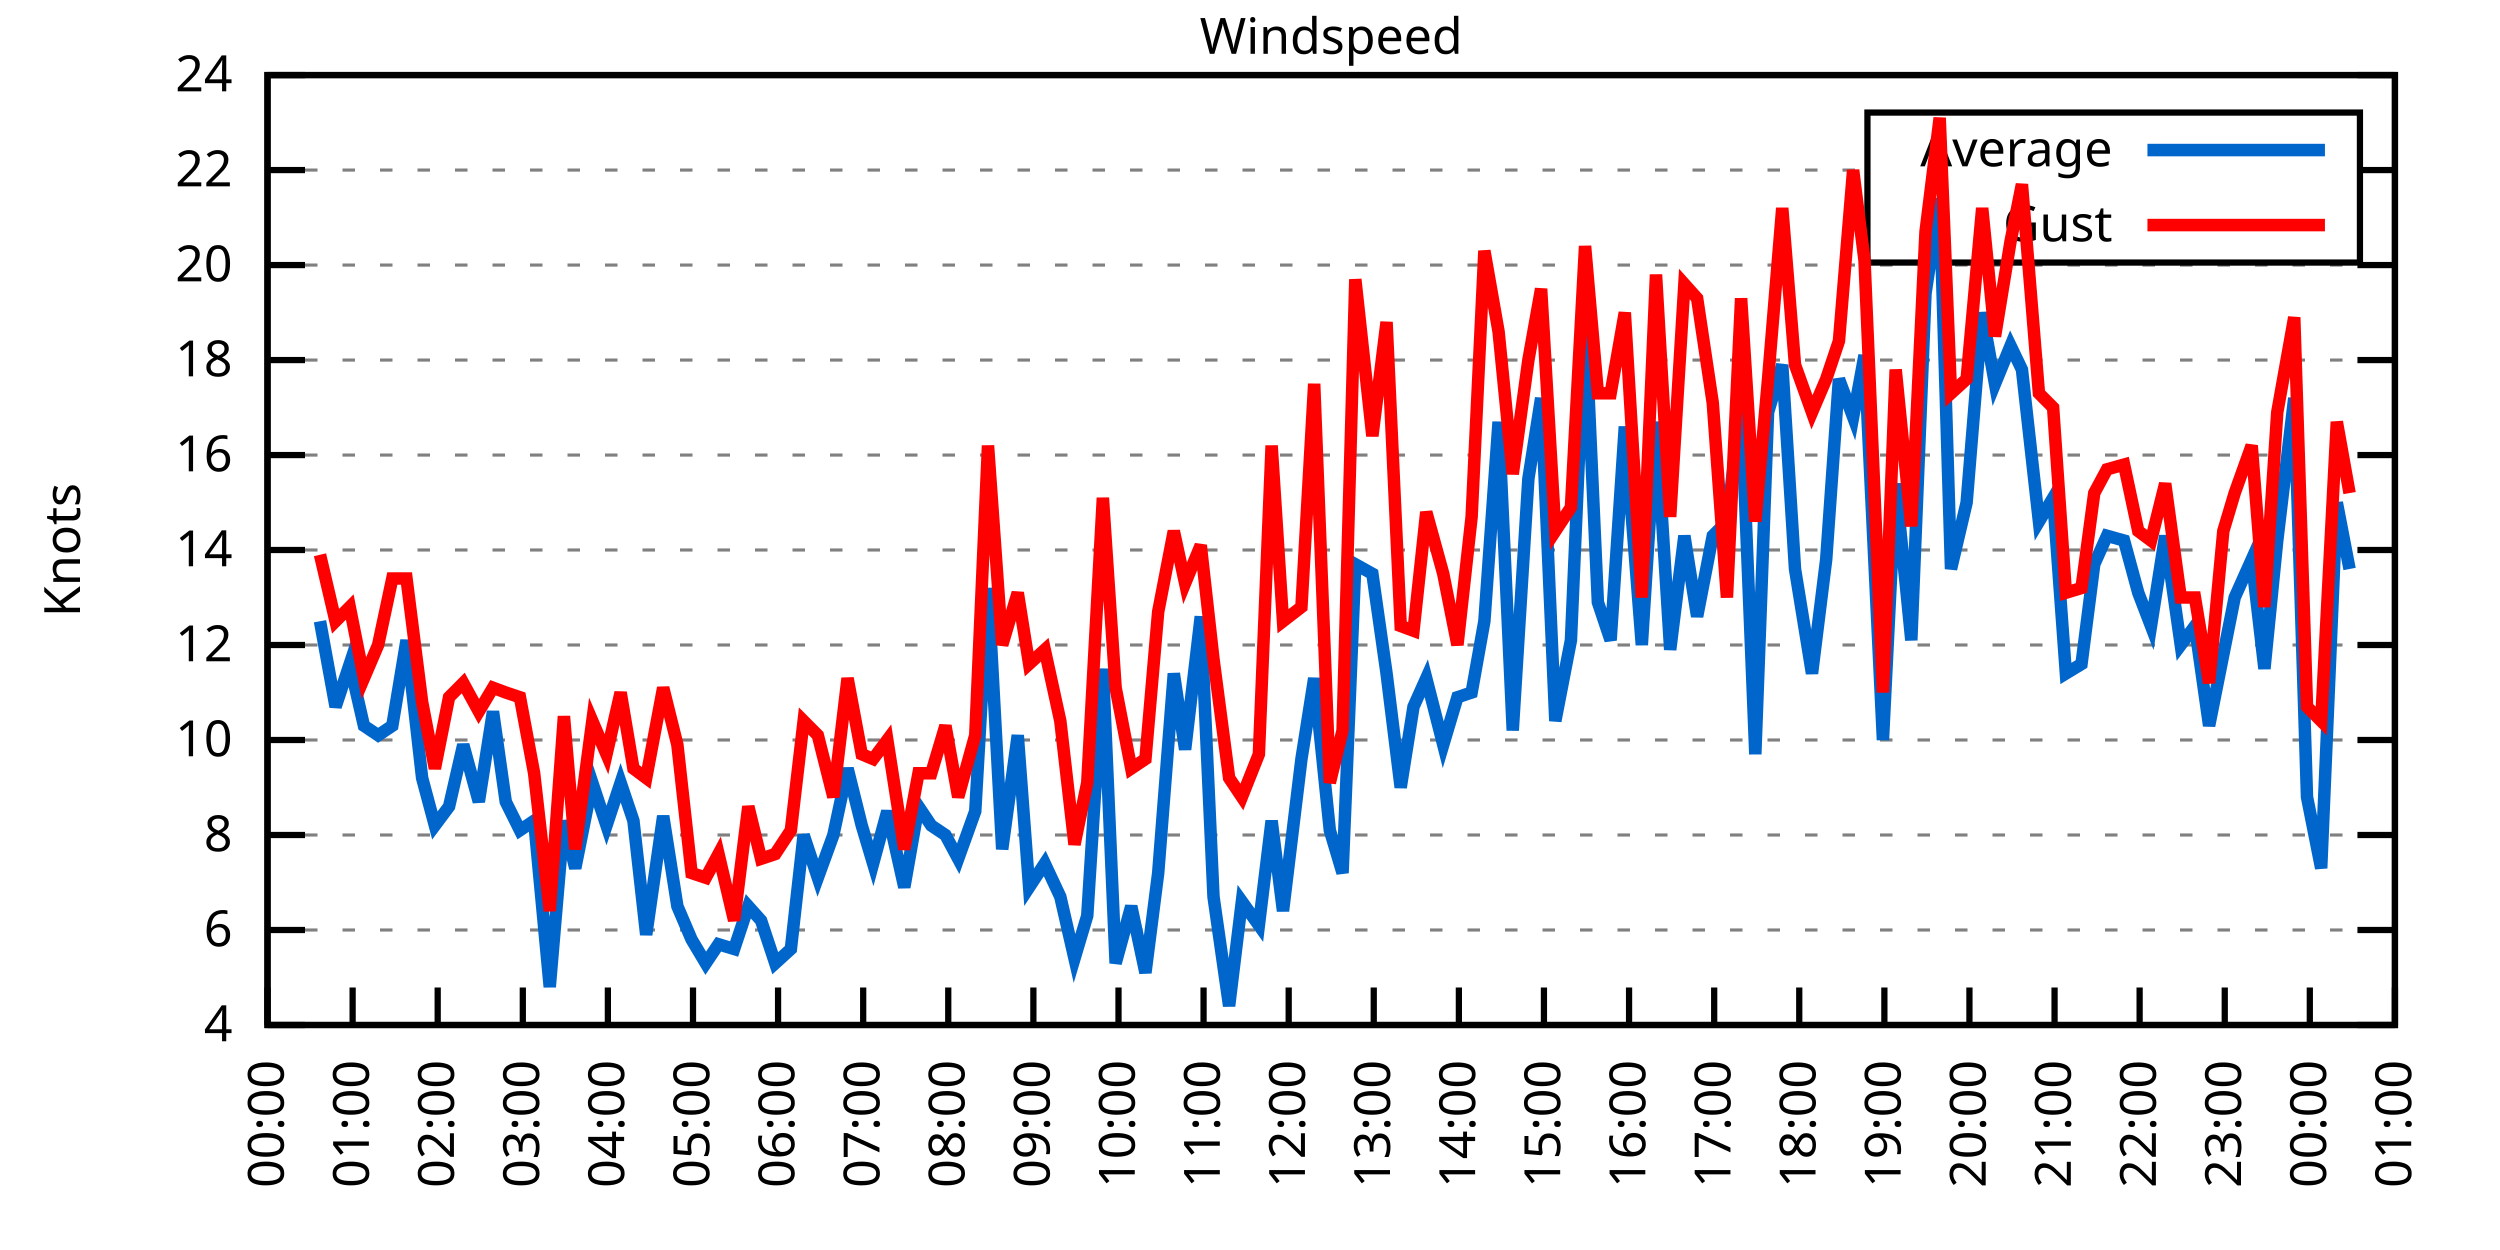
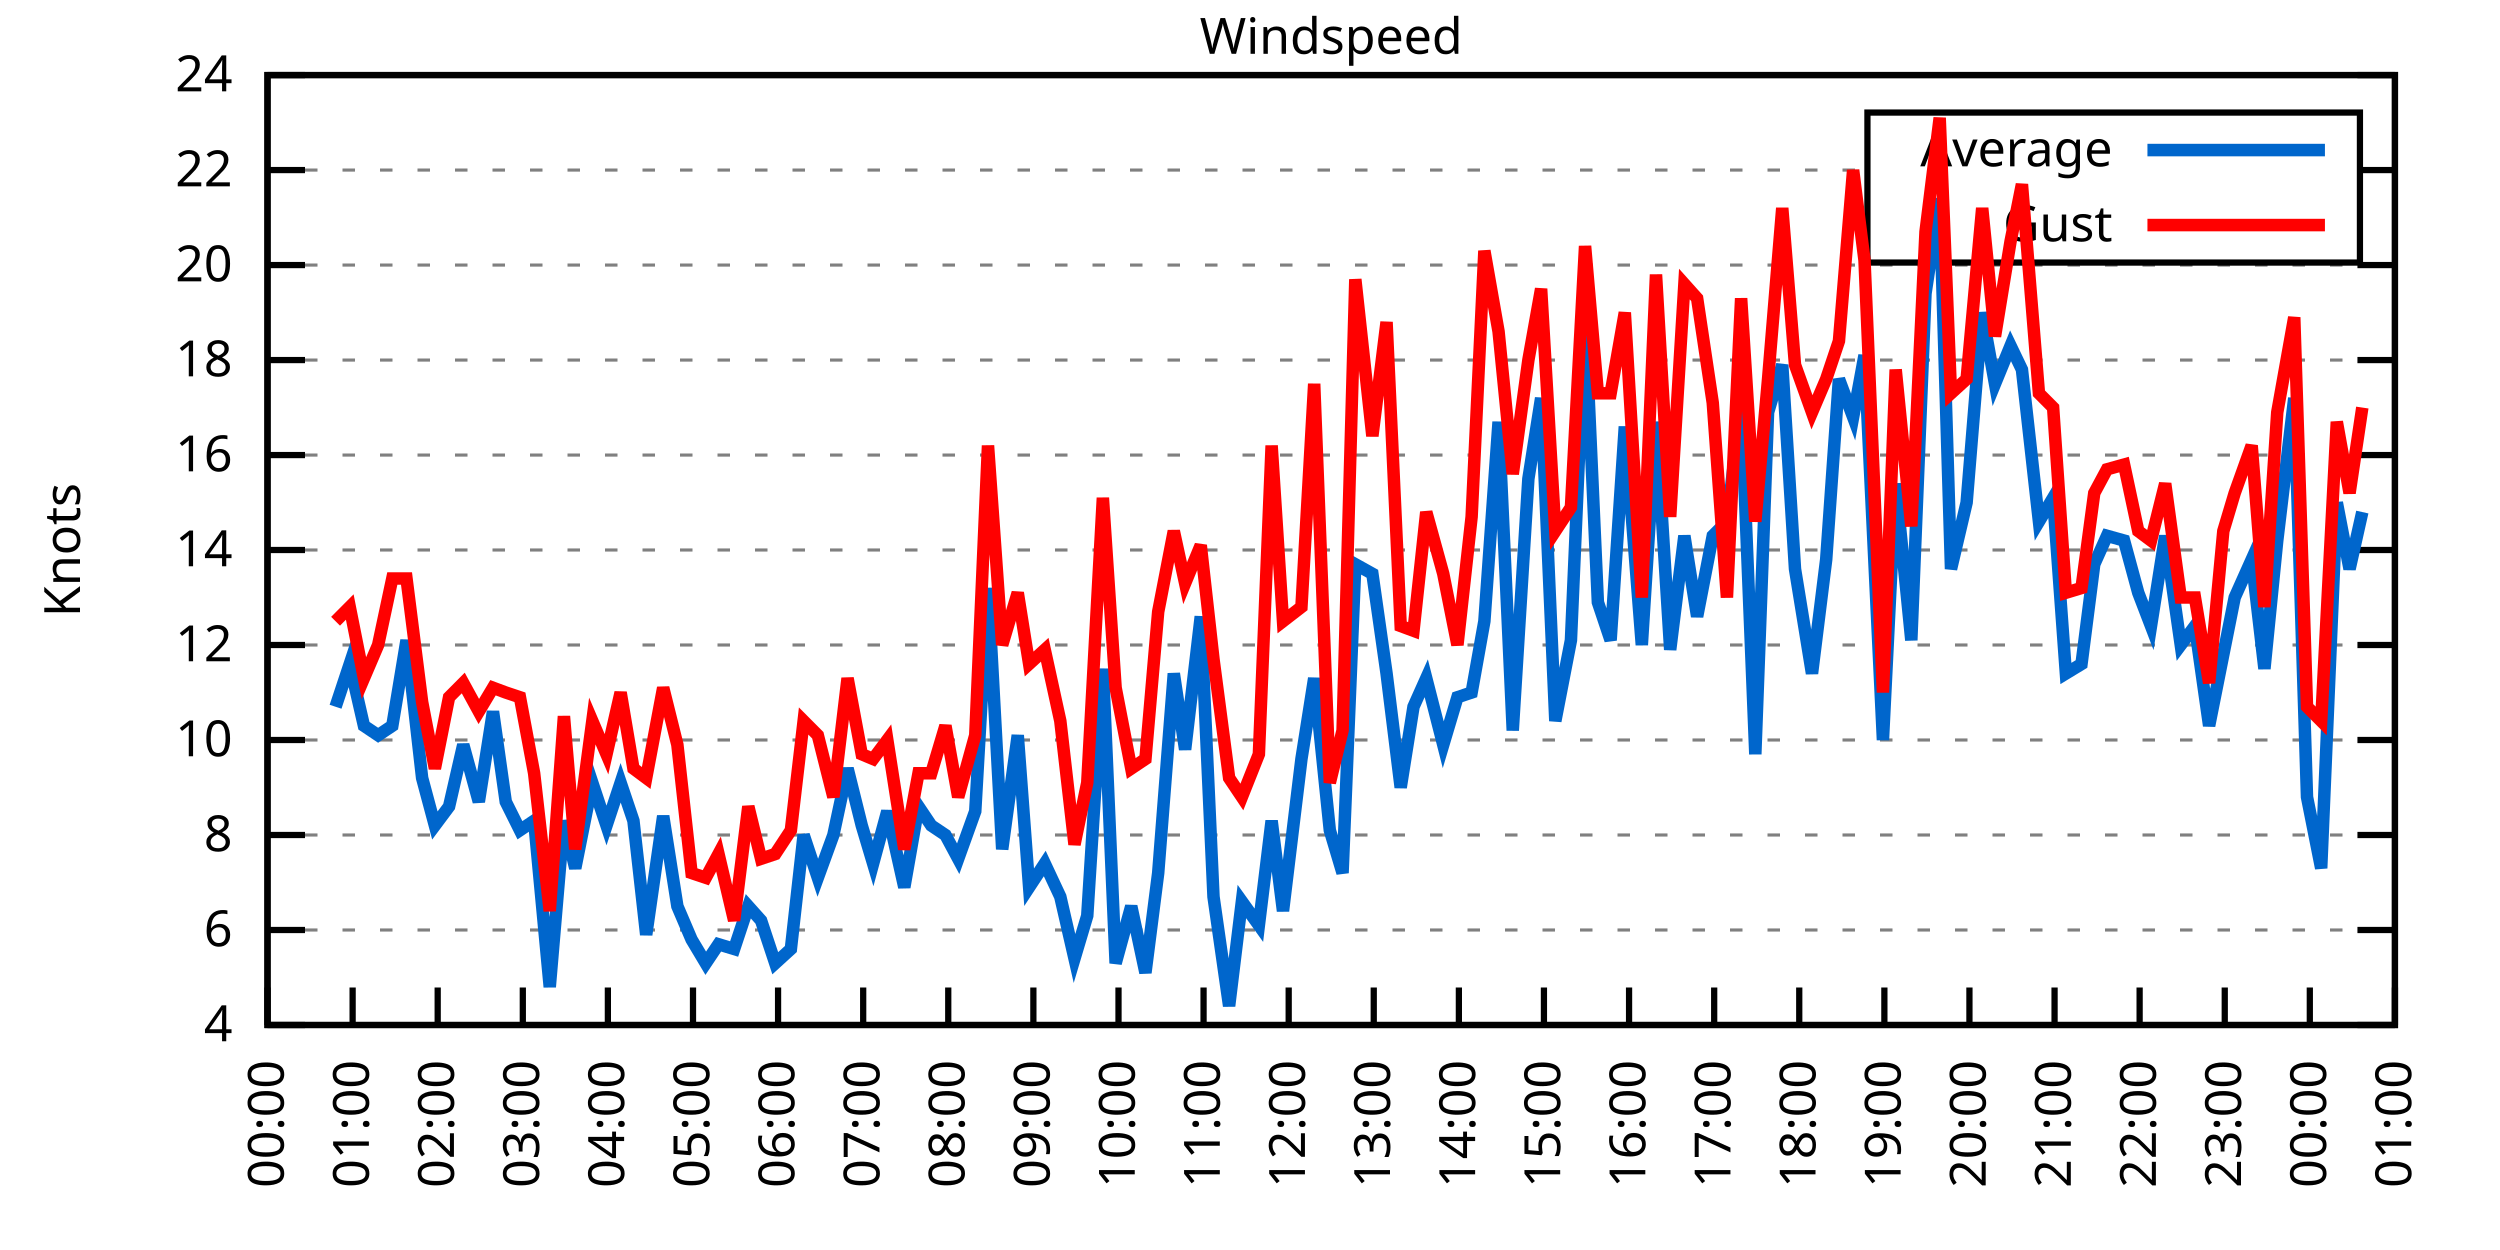
<svg xmlns="http://www.w3.org/2000/svg" xmlns:xlink="http://www.w3.org/1999/xlink" width="400" height="200" viewBox="0 0 400 200">
  <g id="gnuplot_canvas">
    <rect x="0" y="0" width="400" height="200" fill="none" />
    <defs>
      <circle id="gpDot" r="0.5" stroke-width="0.5" stroke="currentColor" />
      <path id="gpPt0" stroke-width="0.333" stroke="currentColor" d="M-1,0 h2 M0,-1 v2" />
      <path id="gpPt1" stroke-width="0.333" stroke="currentColor" d="M-1,-1 L1,1 M1,-1 L-1,1" />
      <path id="gpPt2" stroke-width="0.333" stroke="currentColor" d="M-1,0 L1,0 M0,-1 L0,1 M-1,-1 L1,1 M-1,1 L1,-1" />
      <rect id="gpPt3" stroke-width="0.333" stroke="currentColor" x="-1" y="-1" width="2" height="2" />
      <rect id="gpPt4" stroke-width="0.333" stroke="currentColor" fill="currentColor" x="-1" y="-1" width="2" height="2" />
      <circle id="gpPt5" stroke-width="0.333" stroke="currentColor" cx="0" cy="0" r="1" />
      <use xlink:href="#gpPt5" id="gpPt6" fill="currentColor" stroke="none" />
      <path id="gpPt7" stroke-width="0.333" stroke="currentColor" d="M0,-1.33 L-1.33,0.67 L1.33,0.67 z" />
      <use xlink:href="#gpPt7" id="gpPt8" fill="currentColor" stroke="none" />
      <use xlink:href="#gpPt7" id="gpPt9" stroke="currentColor" transform="rotate(180)" />
      <use xlink:href="#gpPt9" id="gpPt10" fill="currentColor" stroke="none" />
      <use xlink:href="#gpPt3" id="gpPt11" stroke="currentColor" transform="rotate(45)" />
      <use xlink:href="#gpPt11" id="gpPt12" fill="currentColor" stroke="none" />
      <path id="gpPt13" stroke-width="0.333" stroke="currentColor" d="M0,1.330 L1.265,0.411 L0.782,-1.067 L-0.782,-1.076 L-1.265,0.411 z" />
      <use xlink:href="#gpPt13" id="gpPt14" fill="currentColor" stroke="none" />
      <filter id="textbox" filterUnits="objectBoundingBox" x="0" y="0" height="1" width="1">
        <feFlood flood-color="white" flood-opacity="1" result="bgnd" />
        <feComposite in="SourceGraphic" in2="bgnd" operator="atop" />
      </filter>
      <filter id="greybox" filterUnits="objectBoundingBox" x="0" y="0" height="1" width="1">
        <feFlood flood-color="lightgrey" flood-opacity="1" result="grey" />
        <feComposite in="SourceGraphic" in2="grey" operator="atop" />
      </filter>
    </defs>
    <g fill="none" color="white" stroke="currentColor" stroke-width="1.00" stroke-linecap="butt" stroke-linejoin="miter">
</g>
    <g fill="none" color="black" stroke="currentColor" stroke-width="1.00" stroke-linecap="butt" stroke-linejoin="miter">
      <g stroke="none" shape-rendering="crispEdges">
        <polygon fill="rgb(255, 255, 255)" points="42.80,164.00 383.18,164.00 383.18,12.02 42.80,12.02 " />
      </g>
    </g>
    <g fill="none" color="black" stroke="currentColor" stroke-width="1.00" stroke-linecap="butt" stroke-linejoin="miter">
</g>
    <g fill="none" color="black" stroke="black" stroke-width="0.50" stroke-linecap="butt" stroke-linejoin="miter">
</g>
    <g fill="none" color="gray" stroke="currentColor" stroke-width="0.50" stroke-linecap="butt" stroke-linejoin="miter">
      <path stroke="gray" stroke-dasharray="2,4" class="gridline" d="M42.80,164.00 L383.19,164.00  " />
    </g>
    <g fill="none" color="gray" stroke="gray" stroke-width="1.00" stroke-linecap="butt" stroke-linejoin="miter">
</g>
    <g fill="none" color="black" stroke="currentColor" stroke-width="1.00" stroke-linecap="butt" stroke-linejoin="miter">
      <path stroke="black" d="M42.80,164.00 L48.80,164.00 M383.19,164.00 L377.19,164.00  " />
      <g transform="translate(37.20,166.60)" stroke="none" fill="black" font-family="Sans" font-size="8.00" text-anchor="end">
        <text>
          <tspan font-family="Sans"> 4</tspan>
        </text>
      </g>
    </g>
    <g fill="none" color="black" stroke="currentColor" stroke-width="1.00" stroke-linecap="butt" stroke-linejoin="miter">
</g>
    <g fill="none" color="black" stroke="black" stroke-width="0.50" stroke-linecap="butt" stroke-linejoin="miter">
</g>
    <g fill="none" color="gray" stroke="currentColor" stroke-width="0.50" stroke-linecap="butt" stroke-linejoin="miter">
      <path stroke="gray" stroke-dasharray="2,4" class="gridline" d="M42.80,148.80 L383.19,148.80  " />
    </g>
    <g fill="none" color="gray" stroke="gray" stroke-width="1.00" stroke-linecap="butt" stroke-linejoin="miter">
</g>
    <g fill="none" color="black" stroke="currentColor" stroke-width="1.00" stroke-linecap="butt" stroke-linejoin="miter">
      <path stroke="black" d="M42.80,148.80 L48.80,148.80 M383.19,148.80 L377.19,148.80  " />
      <g transform="translate(37.20,151.40)" stroke="none" fill="black" font-family="Sans" font-size="8.00" text-anchor="end">
        <text>
          <tspan font-family="Sans"> 6</tspan>
        </text>
      </g>
    </g>
    <g fill="none" color="black" stroke="currentColor" stroke-width="1.00" stroke-linecap="butt" stroke-linejoin="miter">
</g>
    <g fill="none" color="black" stroke="black" stroke-width="0.50" stroke-linecap="butt" stroke-linejoin="miter">
</g>
    <g fill="none" color="gray" stroke="currentColor" stroke-width="0.50" stroke-linecap="butt" stroke-linejoin="miter">
      <path stroke="gray" stroke-dasharray="2,4" class="gridline" d="M42.80,133.60 L383.19,133.60  " />
    </g>
    <g fill="none" color="gray" stroke="gray" stroke-width="1.00" stroke-linecap="butt" stroke-linejoin="miter">
</g>
    <g fill="none" color="black" stroke="currentColor" stroke-width="1.00" stroke-linecap="butt" stroke-linejoin="miter">
      <path stroke="black" d="M42.80,133.60 L48.80,133.60 M383.19,133.60 L377.19,133.60  " />
      <g transform="translate(37.20,136.20)" stroke="none" fill="black" font-family="Sans" font-size="8.00" text-anchor="end">
        <text>
          <tspan font-family="Sans"> 8</tspan>
        </text>
      </g>
    </g>
    <g fill="none" color="black" stroke="currentColor" stroke-width="1.00" stroke-linecap="butt" stroke-linejoin="miter">
</g>
    <g fill="none" color="black" stroke="black" stroke-width="0.50" stroke-linecap="butt" stroke-linejoin="miter">
</g>
    <g fill="none" color="gray" stroke="currentColor" stroke-width="0.50" stroke-linecap="butt" stroke-linejoin="miter">
      <path stroke="gray" stroke-dasharray="2,4" class="gridline" d="M42.80,118.40 L383.19,118.40  " />
    </g>
    <g fill="none" color="gray" stroke="gray" stroke-width="1.00" stroke-linecap="butt" stroke-linejoin="miter">
</g>
    <g fill="none" color="black" stroke="currentColor" stroke-width="1.00" stroke-linecap="butt" stroke-linejoin="miter">
      <path stroke="black" d="M42.80,118.40 L48.80,118.40 M383.19,118.40 L377.19,118.40  " />
      <g transform="translate(37.20,121.00)" stroke="none" fill="black" font-family="Sans" font-size="8.00" text-anchor="end">
        <text>
          <tspan font-family="Sans"> 10</tspan>
        </text>
      </g>
    </g>
    <g fill="none" color="black" stroke="currentColor" stroke-width="1.00" stroke-linecap="butt" stroke-linejoin="miter">
</g>
    <g fill="none" color="black" stroke="black" stroke-width="0.50" stroke-linecap="butt" stroke-linejoin="miter">
</g>
    <g fill="none" color="gray" stroke="currentColor" stroke-width="0.50" stroke-linecap="butt" stroke-linejoin="miter">
      <path stroke="gray" stroke-dasharray="2,4" class="gridline" d="M42.80,103.20 L383.19,103.20  " />
    </g>
    <g fill="none" color="gray" stroke="gray" stroke-width="1.00" stroke-linecap="butt" stroke-linejoin="miter">
</g>
    <g fill="none" color="black" stroke="currentColor" stroke-width="1.00" stroke-linecap="butt" stroke-linejoin="miter">
      <path stroke="black" d="M42.80,103.20 L48.80,103.20 M383.19,103.20 L377.19,103.20  " />
      <g transform="translate(37.20,105.80)" stroke="none" fill="black" font-family="Sans" font-size="8.00" text-anchor="end">
        <text>
          <tspan font-family="Sans"> 12</tspan>
        </text>
      </g>
    </g>
    <g fill="none" color="black" stroke="currentColor" stroke-width="1.00" stroke-linecap="butt" stroke-linejoin="miter">
</g>
    <g fill="none" color="black" stroke="black" stroke-width="0.50" stroke-linecap="butt" stroke-linejoin="miter">
</g>
    <g fill="none" color="gray" stroke="currentColor" stroke-width="0.50" stroke-linecap="butt" stroke-linejoin="miter">
      <path stroke="gray" stroke-dasharray="2,4" class="gridline" d="M42.80,88.00 L383.19,88.00  " />
    </g>
    <g fill="none" color="gray" stroke="gray" stroke-width="1.00" stroke-linecap="butt" stroke-linejoin="miter">
</g>
    <g fill="none" color="black" stroke="currentColor" stroke-width="1.00" stroke-linecap="butt" stroke-linejoin="miter">
      <path stroke="black" d="M42.80,88.00 L48.80,88.00 M383.19,88.00 L377.19,88.00  " />
      <g transform="translate(37.20,90.60)" stroke="none" fill="black" font-family="Sans" font-size="8.00" text-anchor="end">
        <text>
          <tspan font-family="Sans"> 14</tspan>
        </text>
      </g>
    </g>
    <g fill="none" color="black" stroke="currentColor" stroke-width="1.00" stroke-linecap="butt" stroke-linejoin="miter">
</g>
    <g fill="none" color="black" stroke="black" stroke-width="0.50" stroke-linecap="butt" stroke-linejoin="miter">
</g>
    <g fill="none" color="gray" stroke="currentColor" stroke-width="0.50" stroke-linecap="butt" stroke-linejoin="miter">
      <path stroke="gray" stroke-dasharray="2,4" class="gridline" d="M42.80,72.81 L383.19,72.81  " />
    </g>
    <g fill="none" color="gray" stroke="gray" stroke-width="1.00" stroke-linecap="butt" stroke-linejoin="miter">
</g>
    <g fill="none" color="black" stroke="currentColor" stroke-width="1.00" stroke-linecap="butt" stroke-linejoin="miter">
      <path stroke="black" d="M42.80,72.81 L48.80,72.81 M383.19,72.81 L377.19,72.81  " />
      <g transform="translate(37.20,75.41)" stroke="none" fill="black" font-family="Sans" font-size="8.00" text-anchor="end">
        <text>
          <tspan font-family="Sans"> 16</tspan>
        </text>
      </g>
    </g>
    <g fill="none" color="black" stroke="currentColor" stroke-width="1.00" stroke-linecap="butt" stroke-linejoin="miter">
</g>
    <g fill="none" color="black" stroke="black" stroke-width="0.50" stroke-linecap="butt" stroke-linejoin="miter">
</g>
    <g fill="none" color="gray" stroke="currentColor" stroke-width="0.50" stroke-linecap="butt" stroke-linejoin="miter">
      <path stroke="gray" stroke-dasharray="2,4" class="gridline" d="M42.80,57.61 L383.19,57.61  " />
    </g>
    <g fill="none" color="gray" stroke="gray" stroke-width="1.00" stroke-linecap="butt" stroke-linejoin="miter">
</g>
    <g fill="none" color="black" stroke="currentColor" stroke-width="1.00" stroke-linecap="butt" stroke-linejoin="miter">
      <path stroke="black" d="M42.80,57.61 L48.80,57.61 M383.19,57.61 L377.19,57.61  " />
      <g transform="translate(37.20,60.21)" stroke="none" fill="black" font-family="Sans" font-size="8.00" text-anchor="end">
        <text>
          <tspan font-family="Sans"> 18</tspan>
        </text>
      </g>
    </g>
    <g fill="none" color="black" stroke="currentColor" stroke-width="1.00" stroke-linecap="butt" stroke-linejoin="miter">
</g>
    <g fill="none" color="black" stroke="black" stroke-width="0.50" stroke-linecap="butt" stroke-linejoin="miter">
</g>
    <g fill="none" color="gray" stroke="currentColor" stroke-width="0.50" stroke-linecap="butt" stroke-linejoin="miter">
      <path stroke="gray" stroke-dasharray="2,4" class="gridline" d="M42.80,42.41 L383.19,42.41  " />
    </g>
    <g fill="none" color="gray" stroke="gray" stroke-width="1.00" stroke-linecap="butt" stroke-linejoin="miter">
</g>
    <g fill="none" color="black" stroke="currentColor" stroke-width="1.00" stroke-linecap="butt" stroke-linejoin="miter">
      <path stroke="black" d="M42.80,42.41 L48.80,42.41 M383.19,42.41 L377.19,42.41  " />
      <g transform="translate(37.20,45.01)" stroke="none" fill="black" font-family="Sans" font-size="8.00" text-anchor="end">
        <text>
          <tspan font-family="Sans"> 20</tspan>
        </text>
      </g>
    </g>
    <g fill="none" color="black" stroke="currentColor" stroke-width="1.00" stroke-linecap="butt" stroke-linejoin="miter">
</g>
    <g fill="none" color="black" stroke="black" stroke-width="0.50" stroke-linecap="butt" stroke-linejoin="miter">
</g>
    <g fill="none" color="gray" stroke="currentColor" stroke-width="0.50" stroke-linecap="butt" stroke-linejoin="miter">
      <path stroke="gray" stroke-dasharray="2,4" class="gridline" d="M42.80,27.21 L298.79,27.21 M377.59,27.21 L383.19,27.21  " />
    </g>
    <g fill="none" color="gray" stroke="gray" stroke-width="1.00" stroke-linecap="butt" stroke-linejoin="miter">
</g>
    <g fill="none" color="black" stroke="currentColor" stroke-width="1.00" stroke-linecap="butt" stroke-linejoin="miter">
      <path stroke="black" d="M42.80,27.21 L48.80,27.21 M383.19,27.21 L377.19,27.21  " />
      <g transform="translate(37.20,29.81)" stroke="none" fill="black" font-family="Sans" font-size="8.00" text-anchor="end">
        <text>
          <tspan font-family="Sans"> 22</tspan>
        </text>
      </g>
    </g>
    <g fill="none" color="black" stroke="currentColor" stroke-width="1.00" stroke-linecap="butt" stroke-linejoin="miter">
</g>
    <g fill="none" color="black" stroke="black" stroke-width="0.50" stroke-linecap="butt" stroke-linejoin="miter">
</g>
    <g fill="none" color="gray" stroke="currentColor" stroke-width="0.50" stroke-linecap="butt" stroke-linejoin="miter">
      <path stroke="gray" stroke-dasharray="2,4" class="gridline" d="M42.80,12.01 L383.19,12.01  " />
    </g>
    <g fill="none" color="gray" stroke="gray" stroke-width="1.00" stroke-linecap="butt" stroke-linejoin="miter">
</g>
    <g fill="none" color="black" stroke="currentColor" stroke-width="1.00" stroke-linecap="butt" stroke-linejoin="miter">
      <path stroke="black" d="M42.80,12.01 L48.80,12.01 M383.19,12.01 L377.19,12.01  " />
      <g transform="translate(37.20,14.61)" stroke="none" fill="black" font-family="Sans" font-size="8.00" text-anchor="end">
        <text>
          <tspan font-family="Sans"> 24</tspan>
        </text>
      </g>
    </g>
    <g fill="none" color="black" stroke="currentColor" stroke-width="1.00" stroke-linecap="butt" stroke-linejoin="miter">
      <path stroke="black" d="M42.80,164.00 L42.80,158.00  " />
      <g transform="translate(45.40,169.60) rotate(270.00)" stroke="none" fill="black" font-family="Sans" font-size="8.00" text-anchor="end">
        <text>
          <tspan font-family="Sans">00:00</tspan>
        </text>
      </g>
    </g>
    <g fill="none" color="black" stroke="currentColor" stroke-width="1.00" stroke-linecap="butt" stroke-linejoin="miter">
      <path stroke="black" d="M56.42,164.00 L56.42,158.00  " />
      <g transform="translate(59.02,169.60) rotate(270.00)" stroke="none" fill="black" font-family="Sans" font-size="8.00" text-anchor="end">
        <text>
          <tspan font-family="Sans">01:00</tspan>
        </text>
      </g>
    </g>
    <g fill="none" color="black" stroke="currentColor" stroke-width="1.00" stroke-linecap="butt" stroke-linejoin="miter">
      <path stroke="black" d="M70.03,164.00 L70.03,158.00  " />
      <g transform="translate(72.63,169.60) rotate(270.00)" stroke="none" fill="black" font-family="Sans" font-size="8.00" text-anchor="end">
        <text>
          <tspan font-family="Sans">02:00</tspan>
        </text>
      </g>
    </g>
    <g fill="none" color="black" stroke="currentColor" stroke-width="1.00" stroke-linecap="butt" stroke-linejoin="miter">
      <path stroke="black" d="M83.65,164.00 L83.65,158.00  " />
      <g transform="translate(86.25,169.60) rotate(270.00)" stroke="none" fill="black" font-family="Sans" font-size="8.00" text-anchor="end">
        <text>
          <tspan font-family="Sans">03:00</tspan>
        </text>
      </g>
    </g>
    <g fill="none" color="black" stroke="currentColor" stroke-width="1.00" stroke-linecap="butt" stroke-linejoin="miter">
      <path stroke="black" d="M97.26,164.00 L97.26,158.00  " />
      <g transform="translate(99.86,169.60) rotate(270.00)" stroke="none" fill="black" font-family="Sans" font-size="8.00" text-anchor="end">
        <text>
          <tspan font-family="Sans">04:00</tspan>
        </text>
      </g>
    </g>
    <g fill="none" color="black" stroke="currentColor" stroke-width="1.00" stroke-linecap="butt" stroke-linejoin="miter">
      <path stroke="black" d="M110.88,164.00 L110.88,158.00  " />
      <g transform="translate(113.48,169.60) rotate(270.00)" stroke="none" fill="black" font-family="Sans" font-size="8.00" text-anchor="end">
        <text>
          <tspan font-family="Sans">05:00</tspan>
        </text>
      </g>
    </g>
    <g fill="none" color="black" stroke="currentColor" stroke-width="1.00" stroke-linecap="butt" stroke-linejoin="miter">
      <path stroke="black" d="M124.49,164.00 L124.49,158.00  " />
      <g transform="translate(127.09,169.60) rotate(270.00)" stroke="none" fill="black" font-family="Sans" font-size="8.00" text-anchor="end">
        <text>
          <tspan font-family="Sans">06:00</tspan>
        </text>
      </g>
    </g>
    <g fill="none" color="black" stroke="currentColor" stroke-width="1.00" stroke-linecap="butt" stroke-linejoin="miter">
      <path stroke="black" d="M138.11,164.00 L138.11,158.00  " />
      <g transform="translate(140.71,169.60) rotate(270.00)" stroke="none" fill="black" font-family="Sans" font-size="8.00" text-anchor="end">
        <text>
          <tspan font-family="Sans">07:00</tspan>
        </text>
      </g>
    </g>
    <g fill="none" color="black" stroke="currentColor" stroke-width="1.00" stroke-linecap="butt" stroke-linejoin="miter">
      <path stroke="black" d="M151.72,164.00 L151.72,158.00  " />
      <g transform="translate(154.32,169.60) rotate(270.00)" stroke="none" fill="black" font-family="Sans" font-size="8.00" text-anchor="end">
        <text>
          <tspan font-family="Sans">08:00</tspan>
        </text>
      </g>
    </g>
    <g fill="none" color="black" stroke="currentColor" stroke-width="1.00" stroke-linecap="butt" stroke-linejoin="miter">
      <path stroke="black" d="M165.34,164.00 L165.34,158.00  " />
      <g transform="translate(167.94,169.60) rotate(270.00)" stroke="none" fill="black" font-family="Sans" font-size="8.00" text-anchor="end">
        <text>
          <tspan font-family="Sans">09:00</tspan>
        </text>
      </g>
    </g>
    <g fill="none" color="black" stroke="currentColor" stroke-width="1.00" stroke-linecap="butt" stroke-linejoin="miter">
      <path stroke="black" d="M178.96,164.00 L178.96,158.00  " />
      <g transform="translate(181.56,169.60) rotate(270.00)" stroke="none" fill="black" font-family="Sans" font-size="8.00" text-anchor="end">
        <text>
          <tspan font-family="Sans">10:00</tspan>
        </text>
      </g>
    </g>
    <g fill="none" color="black" stroke="currentColor" stroke-width="1.00" stroke-linecap="butt" stroke-linejoin="miter">
      <path stroke="black" d="M192.57,164.00 L192.57,158.00  " />
      <g transform="translate(195.17,169.60) rotate(270.00)" stroke="none" fill="black" font-family="Sans" font-size="8.00" text-anchor="end">
        <text>
          <tspan font-family="Sans">11:00</tspan>
        </text>
      </g>
    </g>
    <g fill="none" color="black" stroke="currentColor" stroke-width="1.00" stroke-linecap="butt" stroke-linejoin="miter">
      <path stroke="black" d="M206.19,164.00 L206.19,158.00  " />
      <g transform="translate(208.79,169.60) rotate(270.00)" stroke="none" fill="black" font-family="Sans" font-size="8.00" text-anchor="end">
        <text>
          <tspan font-family="Sans">12:00</tspan>
        </text>
      </g>
    </g>
    <g fill="none" color="black" stroke="currentColor" stroke-width="1.00" stroke-linecap="butt" stroke-linejoin="miter">
      <path stroke="black" d="M219.80,164.00 L219.80,158.00  " />
      <g transform="translate(222.40,169.60) rotate(270.00)" stroke="none" fill="black" font-family="Sans" font-size="8.00" text-anchor="end">
        <text>
          <tspan font-family="Sans">13:00</tspan>
        </text>
      </g>
    </g>
    <g fill="none" color="black" stroke="currentColor" stroke-width="1.00" stroke-linecap="butt" stroke-linejoin="miter">
      <path stroke="black" d="M233.42,164.00 L233.42,158.00  " />
      <g transform="translate(236.02,169.60) rotate(270.00)" stroke="none" fill="black" font-family="Sans" font-size="8.00" text-anchor="end">
        <text>
          <tspan font-family="Sans">14:00</tspan>
        </text>
      </g>
    </g>
    <g fill="none" color="black" stroke="currentColor" stroke-width="1.00" stroke-linecap="butt" stroke-linejoin="miter">
      <path stroke="black" d="M247.03,164.00 L247.03,158.00  " />
      <g transform="translate(249.63,169.60) rotate(270.00)" stroke="none" fill="black" font-family="Sans" font-size="8.00" text-anchor="end">
        <text>
          <tspan font-family="Sans">15:00</tspan>
        </text>
      </g>
    </g>
    <g fill="none" color="black" stroke="currentColor" stroke-width="1.00" stroke-linecap="butt" stroke-linejoin="miter">
      <path stroke="black" d="M260.65,164.00 L260.65,158.00  " />
      <g transform="translate(263.25,169.60) rotate(270.00)" stroke="none" fill="black" font-family="Sans" font-size="8.00" text-anchor="end">
        <text>
          <tspan font-family="Sans">16:00</tspan>
        </text>
      </g>
    </g>
    <g fill="none" color="black" stroke="currentColor" stroke-width="1.00" stroke-linecap="butt" stroke-linejoin="miter">
      <path stroke="black" d="M274.27,164.00 L274.27,158.00  " />
      <g transform="translate(276.87,169.60) rotate(270.00)" stroke="none" fill="black" font-family="Sans" font-size="8.00" text-anchor="end">
        <text>
          <tspan font-family="Sans">17:00</tspan>
        </text>
      </g>
    </g>
    <g fill="none" color="black" stroke="currentColor" stroke-width="1.00" stroke-linecap="butt" stroke-linejoin="miter">
      <path stroke="black" d="M287.88,164.00 L287.88,158.00  " />
      <g transform="translate(290.48,169.60) rotate(270.00)" stroke="none" fill="black" font-family="Sans" font-size="8.00" text-anchor="end">
        <text>
          <tspan font-family="Sans">18:00</tspan>
        </text>
      </g>
    </g>
    <g fill="none" color="black" stroke="currentColor" stroke-width="1.00" stroke-linecap="butt" stroke-linejoin="miter">
      <path stroke="black" d="M301.50,164.00 L301.50,158.00  " />
      <g transform="translate(304.10,169.60) rotate(270.00)" stroke="none" fill="black" font-family="Sans" font-size="8.00" text-anchor="end">
        <text>
          <tspan font-family="Sans">19:00</tspan>
        </text>
      </g>
    </g>
    <g fill="none" color="black" stroke="currentColor" stroke-width="1.00" stroke-linecap="butt" stroke-linejoin="miter">
      <path stroke="black" d="M315.11,164.00 L315.11,158.00  " />
      <g transform="translate(317.71,169.60) rotate(270.00)" stroke="none" fill="black" font-family="Sans" font-size="8.00" text-anchor="end">
        <text>
          <tspan font-family="Sans">20:00</tspan>
        </text>
      </g>
    </g>
    <g fill="none" color="black" stroke="currentColor" stroke-width="1.00" stroke-linecap="butt" stroke-linejoin="miter">
      <path stroke="black" d="M328.73,164.00 L328.73,158.00  " />
      <g transform="translate(331.33,169.60) rotate(270.00)" stroke="none" fill="black" font-family="Sans" font-size="8.00" text-anchor="end">
        <text>
          <tspan font-family="Sans">21:00</tspan>
        </text>
      </g>
    </g>
    <g fill="none" color="black" stroke="currentColor" stroke-width="1.00" stroke-linecap="butt" stroke-linejoin="miter">
      <path stroke="black" d="M342.34,164.00 L342.34,158.00  " />
      <g transform="translate(344.94,169.60) rotate(270.00)" stroke="none" fill="black" font-family="Sans" font-size="8.00" text-anchor="end">
        <text>
          <tspan font-family="Sans">22:00</tspan>
        </text>
      </g>
    </g>
    <g fill="none" color="black" stroke="currentColor" stroke-width="1.00" stroke-linecap="butt" stroke-linejoin="miter">
      <path stroke="black" d="M355.96,164.00 L355.96,158.00  " />
      <g transform="translate(358.56,169.60) rotate(270.00)" stroke="none" fill="black" font-family="Sans" font-size="8.00" text-anchor="end">
        <text>
          <tspan font-family="Sans">23:00</tspan>
        </text>
      </g>
    </g>
    <g fill="none" color="black" stroke="currentColor" stroke-width="1.00" stroke-linecap="butt" stroke-linejoin="miter">
      <path stroke="black" d="M369.57,164.00 L369.57,158.00  " />
      <g transform="translate(372.17,169.60) rotate(270.00)" stroke="none" fill="black" font-family="Sans" font-size="8.00" text-anchor="end">
        <text>
          <tspan font-family="Sans">00:00</tspan>
        </text>
      </g>
    </g>
    <g fill="none" color="black" stroke="currentColor" stroke-width="1.00" stroke-linecap="butt" stroke-linejoin="miter">
      <path stroke="black" d="M383.19,164.00 L383.19,158.00  " />
      <g transform="translate(385.79,169.60) rotate(270.00)" stroke="none" fill="black" font-family="Sans" font-size="8.00" text-anchor="end">
        <text>
          <tspan font-family="Sans">01:00</tspan>
        </text>
      </g>
    </g>
    <g fill="none" color="black" stroke="currentColor" stroke-width="1.00" stroke-linecap="butt" stroke-linejoin="miter">
</g>
    <g fill="none" color="black" stroke="currentColor" stroke-width="1.00" stroke-linecap="butt" stroke-linejoin="miter">
      <path stroke="black" d="M42.80,12.01 L42.80,164.00 L383.19,164.00 L383.19,12.01 L42.80,12.01 Z  " />
    </g>
    <g fill="none" color="black" stroke="currentColor" stroke-width="1.00" stroke-linecap="butt" stroke-linejoin="miter">
</g>
    <g fill="none" color="black" stroke="currentColor" stroke-width="1.00" stroke-linecap="butt" stroke-linejoin="miter">
      <path stroke="black" d="M298.79,42.01 L298.79,18.01 L377.59,18.01 L377.59,42.01 L298.79,42.01 Z  " />
    </g>
    <g id="Windspeed_plot_1">
      <g fill="none" color="white" stroke="black" stroke-width="2.00" stroke-linecap="butt" stroke-linejoin="miter">
</g>
      <g fill="none" color="black" stroke="currentColor" stroke-width="2.00" stroke-linecap="butt" stroke-linejoin="miter">
        <g transform="translate(337.99,26.61)" stroke="none" fill="black" font-family="Sans" font-size="8.00" text-anchor="end">
          <text>
            <tspan font-family="Sans">Average</tspan>
          </text>
        </g>
      </g>
      <g fill="none" color="black" stroke="currentColor" stroke-width="2.00" stroke-linecap="butt" stroke-linejoin="miter">
-         <path stroke="rgb(  0, 102, 204)" d="M343.59,24.01 L371.99,24.01 M51.20,99.40 L53.69,113.08 L55.96,106.24 L58.23,116.12 L60.50,117.64 L62.77,116.12   L65.04,102.44 L67.54,124.48 L69.58,132.08 L71.85,129.04 L74.12,119.16 L76.61,128.28 L78.88,113.84 L80.92,128.28   L83.19,132.84 L85.46,131.32 L87.96,157.92 L90.23,131.32 L92.04,138.92 L94.77,125.24 L97.04,132.08 L99.30,125.24   L101.35,131.32 L103.39,149.56 L106.11,130.56 L108.38,145.00 L110.65,150.32 L112.92,154.12 L114.96,151.08 L117.46,151.84   L119.73,145.00 L121.77,147.28 L124.04,154.12 L126.54,151.84 L128.58,133.60 L130.85,140.44 L133.34,133.60 L135.61,122.96   L137.88,132.08 L139.70,138.16 L141.97,129.80 L144.69,141.96 L146.96,129.04 L149.00,132.08 L151.27,133.60 L153.31,137.40   L156.04,129.80 L158.08,94.08 L160.35,135.88 L162.84,117.64 L164.66,141.96 L167.16,138.16 L169.65,143.48 L171.92,153.36   L173.96,146.52 L176.46,107.00 L178.50,154.12 L181.00,145.00 L183.27,155.64 L185.31,139.68 L187.81,107.76 L189.62,119.92   L192.12,98.64 L194.16,143.48 L196.66,160.96 L198.70,144.24 L201.42,148.04 L203.46,131.32 L205.28,145.76 L208.23,121.44   L210.27,108.52 L212.77,132.84 L214.81,139.68 L216.85,90.28 L219.58,91.80 L221.85,107.76 L224.11,126.00 L226.16,113.08   L228.20,108.52 L230.92,119.16 L233.19,111.56 L235.46,110.80 L237.50,99.40 L239.77,67.49 L242.04,116.88 L244.54,76.61   L246.58,63.69 L248.85,115.36 L251.35,102.44 L253.61,50.77 L255.66,96.36 L257.70,102.44 L259.97,68.25 L262.69,103.20   L264.96,67.49 L267.23,103.96 L269.50,85.73 L271.54,98.64 L274.04,85.73 L276.31,83.45 L278.58,64.45 L280.85,120.68   L282.89,65.97 L285.16,58.37 L287.20,91.04 L289.92,107.76 L292.19,89.52 L294.23,60.65 L296.50,66.73 L298.32,56.85   L301.27,118.40 L303.31,77.37 L305.81,102.44 L308.08,46.97 L310.35,31.77 L312.16,91.04 L314.66,80.41 L317.15,50.01   L319.20,61.41 L321.69,55.33 L323.51,59.13 L326.23,83.45 L328.50,79.65 L330.54,107.76 L333.04,106.24 L335.08,90.28   L337.12,85.73 L339.85,86.49 L342.12,94.84 L344.16,100.16 L346.43,85.73 L348.92,103.20 L351.19,100.16 L353.46,116.12   L355.73,104.72 L357.55,95.60 L360.27,89.52 L362.31,107.00 L364.36,86.49 L367.08,63.69 L369.12,127.52 L371.39,138.92   L373.89,80.41 L375.93,91.04  " />
+         <path stroke="rgb(  0, 102, 204)" d="M343.59,24.01 L371.99,24.01 M53.69,113.08 L55.96,106.24 L58.23,116.12 L60.50,117.64 L62.77,116.12 L65.04,102.44   L67.54,124.48 L69.58,132.08 L71.85,129.04 L74.12,119.16 L76.61,128.28 L78.88,113.84 L80.92,128.28 L83.19,132.84   L85.46,131.32 L87.96,157.92 L90.23,131.32 L92.04,138.92 L94.77,125.24 L97.04,132.08 L99.30,125.24 L101.35,131.32   L103.39,149.56 L106.11,130.56 L108.38,145.00 L110.65,150.32 L112.92,154.12 L114.96,151.08 L117.46,151.84 L119.73,145.00   L121.77,147.28 L124.04,154.12 L126.54,151.84 L128.58,133.60 L130.85,140.44 L133.34,133.60 L135.61,122.96 L137.88,132.08   L139.70,138.16 L141.97,129.80 L144.69,141.96 L146.96,129.04 L149.00,132.08 L151.27,133.60 L153.31,137.40 L156.04,129.80   L158.08,94.08 L160.35,135.88 L162.84,117.64 L164.66,141.96 L167.16,138.16 L169.65,143.48 L171.92,153.36 L173.96,146.52   L176.46,107.00 L178.50,154.12 L181.00,145.00 L183.27,155.64 L185.31,139.68 L187.81,107.76 L189.62,119.92 L192.12,98.64   L194.16,143.48 L196.66,160.96 L198.70,144.24 L201.42,148.04 L203.46,131.32 L205.28,145.76 L208.23,121.44 L210.27,108.52   L212.77,132.84 L214.81,139.68 L216.85,90.28 L219.58,91.80 L221.85,107.76 L224.11,126.00 L226.16,113.08 L228.20,108.52   L230.92,119.16 L233.19,111.56 L235.46,110.80 L237.50,99.40 L239.77,67.49 L242.04,116.88 L244.54,76.61 L246.58,63.69   L248.85,115.36 L251.35,102.44 L253.61,50.77 L255.66,96.36 L257.70,102.44 L259.97,68.25 L262.69,103.20 L264.96,67.49   L267.23,103.96 L269.50,85.73 L271.54,98.64 L274.04,85.73 L276.31,83.45 L278.58,64.45 L280.85,120.68 L282.89,65.97   L285.16,58.37 L287.20,91.04 L289.92,107.76 L292.19,89.52 L294.23,60.65 L296.50,66.73 L298.32,56.85 L301.27,118.40   L303.31,77.37 L305.81,102.44 L308.08,46.97 L310.35,31.77 L312.16,91.04 L314.66,80.41 L317.15,50.01 L319.20,61.41   L321.69,55.33 L323.51,59.13 L326.23,83.45 L328.50,79.65 L330.54,107.76 L333.04,106.24 L335.08,90.28 L337.12,85.73   L339.85,86.49 L342.12,94.84 L344.16,100.16 L346.43,85.73 L348.92,103.20 L351.19,100.16 L353.46,116.12 L355.73,104.72   L357.55,95.60 L360.27,89.52 L362.31,107.00 L364.36,86.49 L367.08,63.69 L369.12,127.52 L371.39,138.92 L373.89,80.41   L375.93,91.04 L377.97,81.93  " />
      </g>
    </g>
    <g id="Windspeed_plot_2">
      <g fill="none" color="black" stroke="currentColor" stroke-width="2.00" stroke-linecap="butt" stroke-linejoin="miter">
        <g transform="translate(337.99,38.61)" stroke="none" fill="black" font-family="Sans" font-size="8.00" text-anchor="end">
          <text>
            <tspan font-family="Sans">Gust</tspan>
          </text>
        </g>
      </g>
      <g fill="none" color="black" stroke="currentColor" stroke-width="2.00" stroke-linecap="butt" stroke-linejoin="miter">
-         <path stroke="rgb(255,   0,   0)" d="M343.59,36.01 L371.99,36.01 M51.20,88.76 L53.69,99.40 L55.96,97.12 L58.23,108.52 L60.50,103.20 L62.77,92.56   L65.04,92.56 L67.54,112.32 L69.58,122.96 L71.85,111.56 L74.12,109.28 L76.61,113.84 L78.88,110.04 L80.92,110.80   L83.19,111.56 L85.46,123.72 L87.96,145.76 L90.23,114.60 L92.04,135.88 L94.77,115.36 L97.04,120.68 L99.30,110.80   L101.35,122.96 L103.39,124.48 L106.11,110.04 L108.38,119.16 L110.65,139.68 L112.92,140.44 L114.96,136.64 L117.46,147.28   L119.73,129.04 L121.77,137.40 L124.04,136.64 L126.54,132.84 L128.58,115.36 L130.85,117.64 L133.34,127.52 L135.61,108.52   L137.88,120.68 L139.70,121.44 L141.97,118.40 L144.69,135.88 L146.96,123.72 L149.00,123.72 L151.27,116.12 L153.31,127.52   L156.04,117.64 L158.08,71.29 L160.35,103.20 L162.84,94.84 L164.66,106.24 L167.16,103.96 L169.65,115.36 L171.92,135.12   L173.96,125.24 L176.46,79.65 L178.50,110.04 L181.00,122.96 L183.27,121.44 L185.31,97.88 L187.81,84.97 L189.62,93.32   L192.12,87.25 L194.16,105.48 L196.66,124.48 L198.70,127.52 L201.42,120.68 L203.46,71.29 L205.28,99.40 L208.23,97.12   L210.27,61.41 L212.77,125.24 L214.81,116.88 L216.85,44.69 L219.58,69.77 L221.85,51.53 L224.11,100.16 L226.16,100.92   L228.20,81.93 L230.92,91.80 L233.19,103.20 L235.46,82.69 L237.50,40.13 L239.77,53.05 L242.04,75.85 L244.54,57.61   L246.58,46.21 L248.85,84.97 L251.35,81.17 L253.61,39.37 L255.66,62.93 L257.70,62.93 L259.97,50.01 L262.69,95.60   L264.96,43.93 L267.23,82.69 L269.50,45.45 L271.54,47.73 L274.04,64.45 L276.31,95.60 L278.58,47.73 L280.85,83.45   L282.89,60.65 L285.16,33.29 L287.20,58.37 L289.92,65.97 L292.19,60.65 L294.23,54.57 L296.50,27.21 L298.32,41.65   L301.27,110.80 L303.31,59.13 L305.81,84.21 L308.08,37.09 L310.35,18.85 L312.16,62.93 L314.66,60.65 L317.15,33.29   L319.20,53.81 L321.69,38.61 L323.51,29.49 L326.23,62.93 L328.50,65.21 L330.54,94.84 L333.04,94.08 L335.08,78.89   L337.12,75.09 L339.85,74.33 L342.12,84.97 L344.16,86.49 L346.43,77.37 L348.92,95.60 L351.19,95.60 L353.46,109.28   L355.73,84.97 L357.55,78.89 L360.27,71.29 L362.31,97.12 L364.36,65.97 L367.08,50.77 L369.12,113.08 L371.39,115.36   L373.89,67.49 L375.93,78.89  " />
+         <path stroke="rgb(255,   0,   0)" d="M343.59,36.01 L371.99,36.01 M53.69,99.40 L55.96,97.12 L58.23,108.52 L60.50,103.20 L62.77,92.56 L65.04,92.56   L67.54,112.32 L69.58,122.96 L71.85,111.56 L74.12,109.28 L76.61,113.84 L78.88,110.04 L80.92,110.80 L83.19,111.56   L85.46,123.72 L87.96,145.76 L90.23,114.60 L92.04,135.88 L94.77,115.36 L97.04,120.68 L99.30,110.80 L101.35,122.96   L103.39,124.48 L106.11,110.04 L108.38,119.16 L110.65,139.68 L112.92,140.44 L114.96,136.64 L117.46,147.28 L119.73,129.04   L121.77,137.40 L124.04,136.64 L126.54,132.84 L128.58,115.36 L130.85,117.64 L133.34,127.52 L135.61,108.52 L137.88,120.68   L139.70,121.44 L141.97,118.40 L144.69,135.88 L146.96,123.72 L149.00,123.72 L151.27,116.12 L153.31,127.52 L156.04,117.64   L158.08,71.29 L160.35,103.20 L162.84,94.84 L164.66,106.24 L167.16,103.96 L169.65,115.36 L171.92,135.12 L173.96,125.24   L176.46,79.65 L178.50,110.04 L181.00,122.96 L183.27,121.44 L185.31,97.88 L187.81,84.97 L189.62,93.32 L192.12,87.25   L194.16,105.48 L196.66,124.48 L198.70,127.52 L201.42,120.68 L203.46,71.29 L205.28,99.40 L208.23,97.12 L210.27,61.41   L212.77,125.24 L214.81,116.88 L216.85,44.69 L219.58,69.77 L221.85,51.53 L224.11,100.16 L226.16,100.92 L228.20,81.93   L230.92,91.80 L233.19,103.20 L235.46,82.69 L237.50,40.13 L239.77,53.05 L242.04,75.85 L244.54,57.61 L246.58,46.21   L248.85,84.97 L251.35,81.17 L253.61,39.37 L255.66,62.93 L257.70,62.93 L259.97,50.01 L262.69,95.60 L264.96,43.93   L267.23,82.69 L269.50,45.45 L271.54,47.73 L274.04,64.45 L276.31,95.60 L278.58,47.73 L280.85,83.45 L282.89,60.65   L285.16,33.29 L287.20,58.37 L289.92,65.97 L292.19,60.65 L294.23,54.57 L296.50,27.21 L298.32,41.65 L301.27,110.80   L303.31,59.13 L305.81,84.21 L308.08,37.09 L310.35,18.85 L312.16,62.93 L314.66,60.65 L317.15,33.29 L319.20,53.81   L321.69,38.61 L323.51,29.49 L326.23,62.93 L328.50,65.21 L330.54,94.84 L333.04,94.08 L335.08,78.89 L337.12,75.09   L339.85,74.33 L342.12,84.97 L344.16,86.49 L346.43,77.37 L348.92,95.60 L351.19,95.60 L353.46,109.28 L355.73,84.97   L357.55,78.89 L360.27,71.29 L362.31,97.12 L364.36,65.97 L367.08,50.77 L369.12,113.08 L371.39,115.36 L373.89,67.49   L375.93,78.89 L377.97,65.21  " />
      </g>
    </g>
    <g fill="none" color="black" stroke="currentColor" stroke-width="2.00" stroke-linecap="butt" stroke-linejoin="miter">
</g>
    <g fill="none" color="black" stroke="black" stroke-width="1.00" stroke-linecap="butt" stroke-linejoin="miter">
</g>
    <g fill="none" color="black" stroke="currentColor" stroke-width="1.00" stroke-linecap="butt" stroke-linejoin="miter">
      <path stroke="black" d="M42.80,12.01 L42.80,164.00 L383.19,164.00 L383.19,12.01 L42.80,12.01 Z  " />
      <g transform="translate(12.80,88.01) rotate(270.00)" stroke="none" fill="black" font-family="Sans" font-size="8.00" text-anchor="middle">
        <text>
          <tspan font-family="Sans">Knots</tspan>
        </text>
      </g>
    </g>
    <g fill="none" color="black" stroke="currentColor" stroke-width="1.00" stroke-linecap="butt" stroke-linejoin="miter">
</g>
    <g fill="none" color="black" stroke="currentColor" stroke-width="1.00" stroke-linecap="butt" stroke-linejoin="miter">
      <g transform="translate(212.99,8.61)" stroke="none" fill="black" font-family="Sans" font-size="8.00" text-anchor="middle">
        <text>
          <tspan font-family="Sans">Windspeed</tspan>
        </text>
      </g>
    </g>
    <g fill="none" color="black" stroke="currentColor" stroke-width="1.00" stroke-linecap="butt" stroke-linejoin="miter">
</g>
  </g>
</svg>
